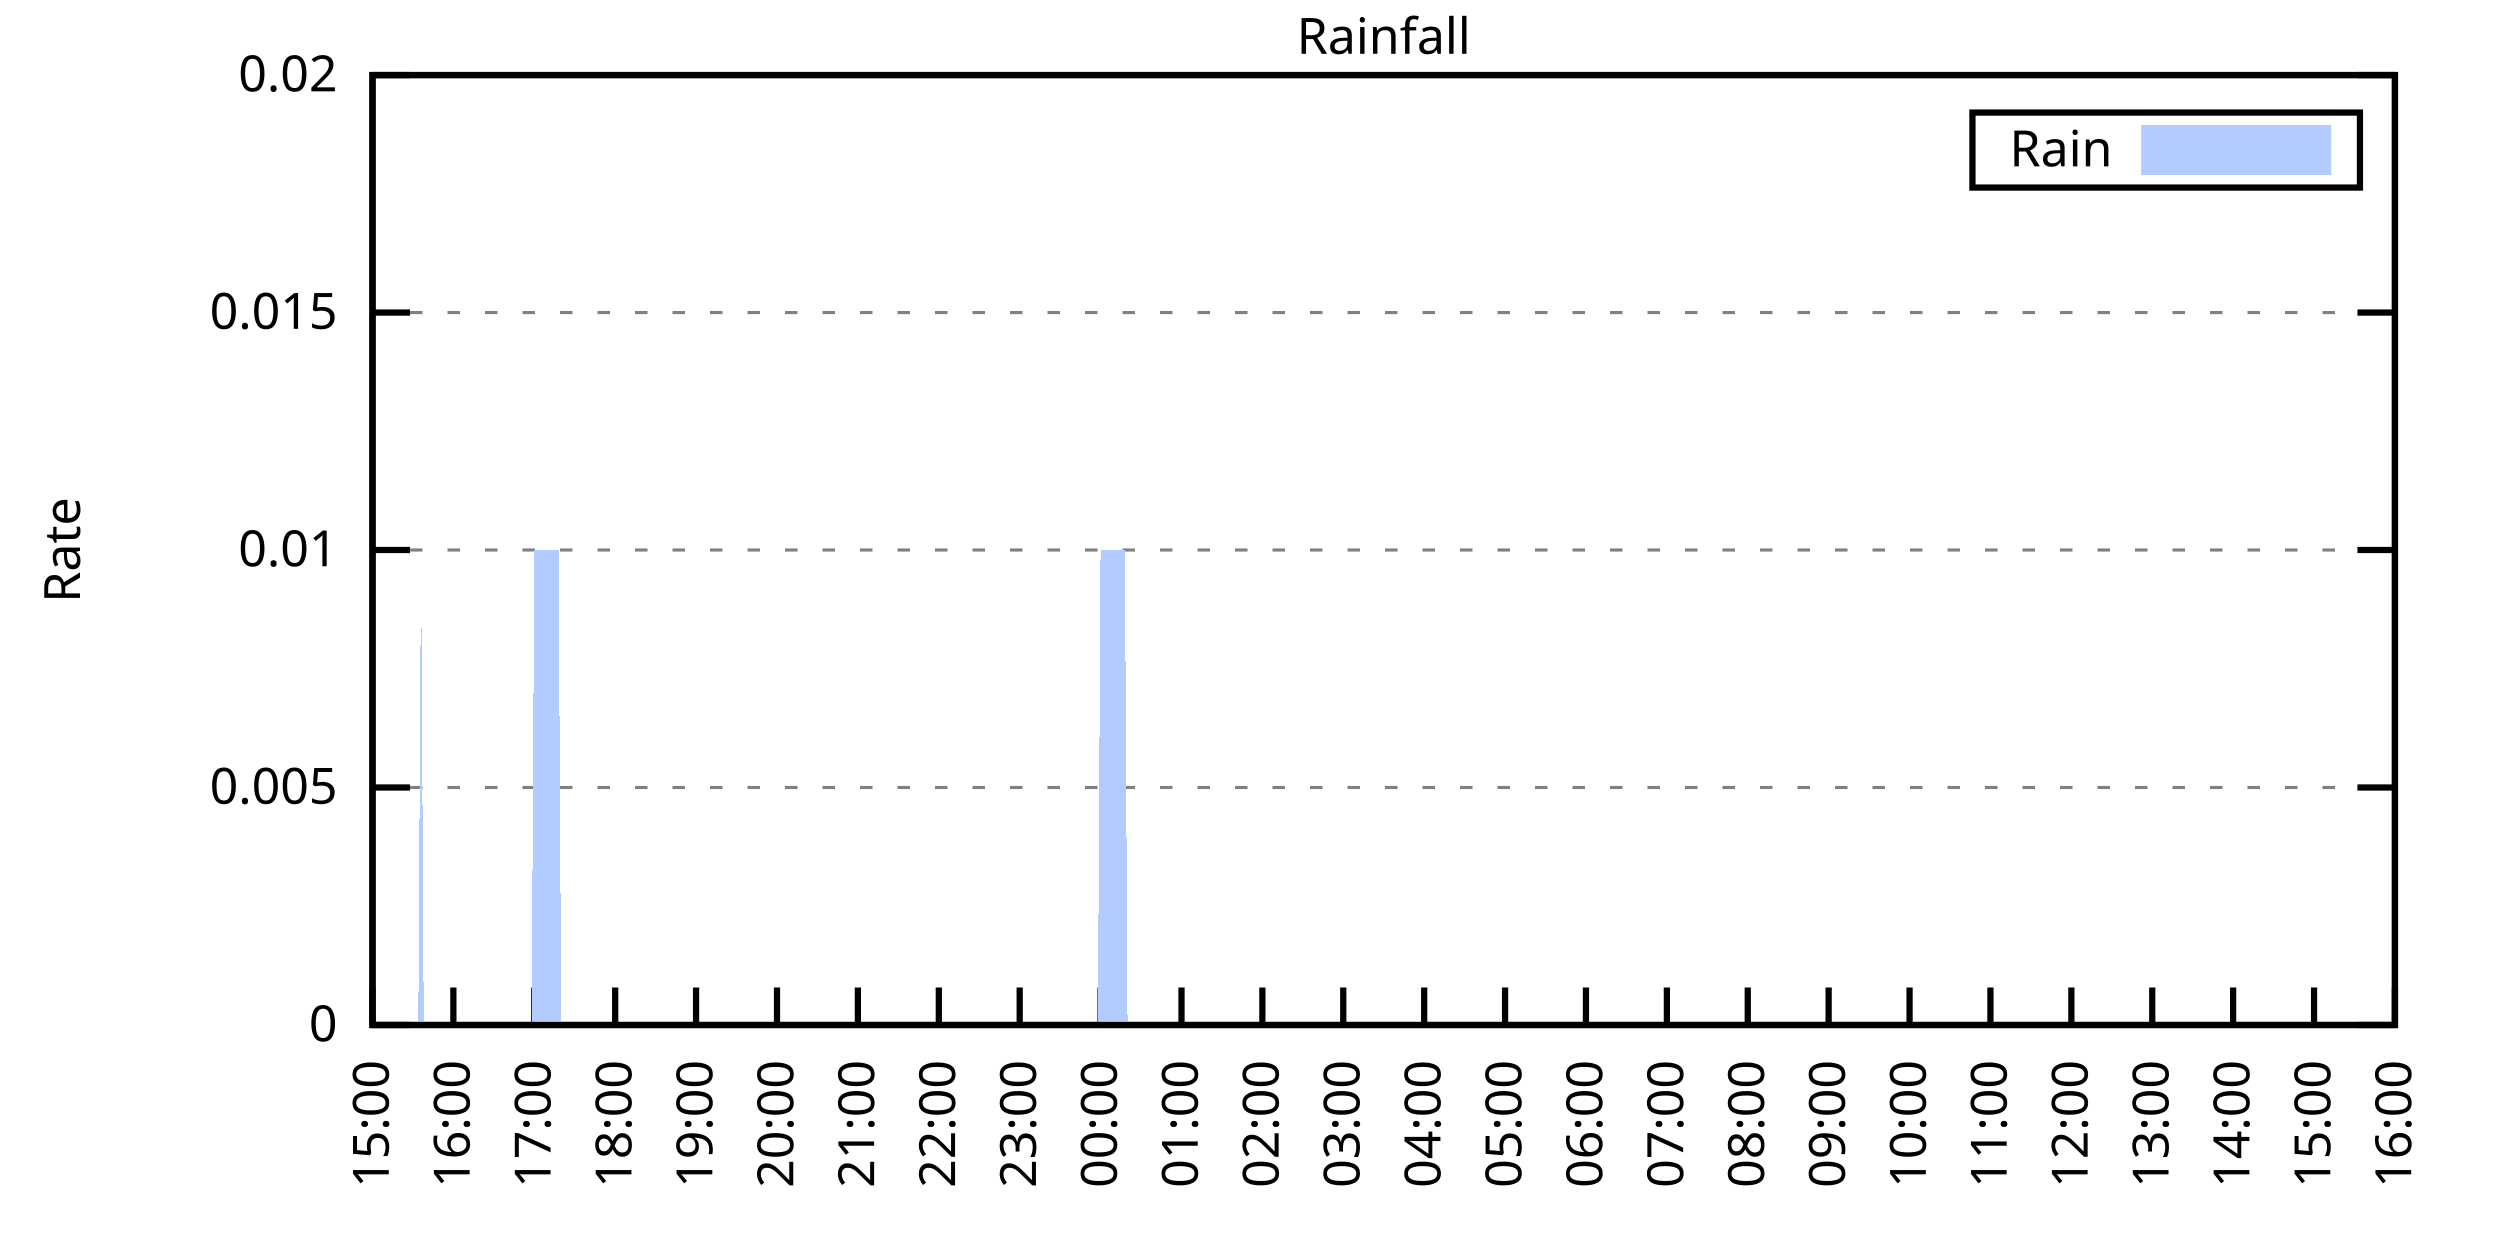
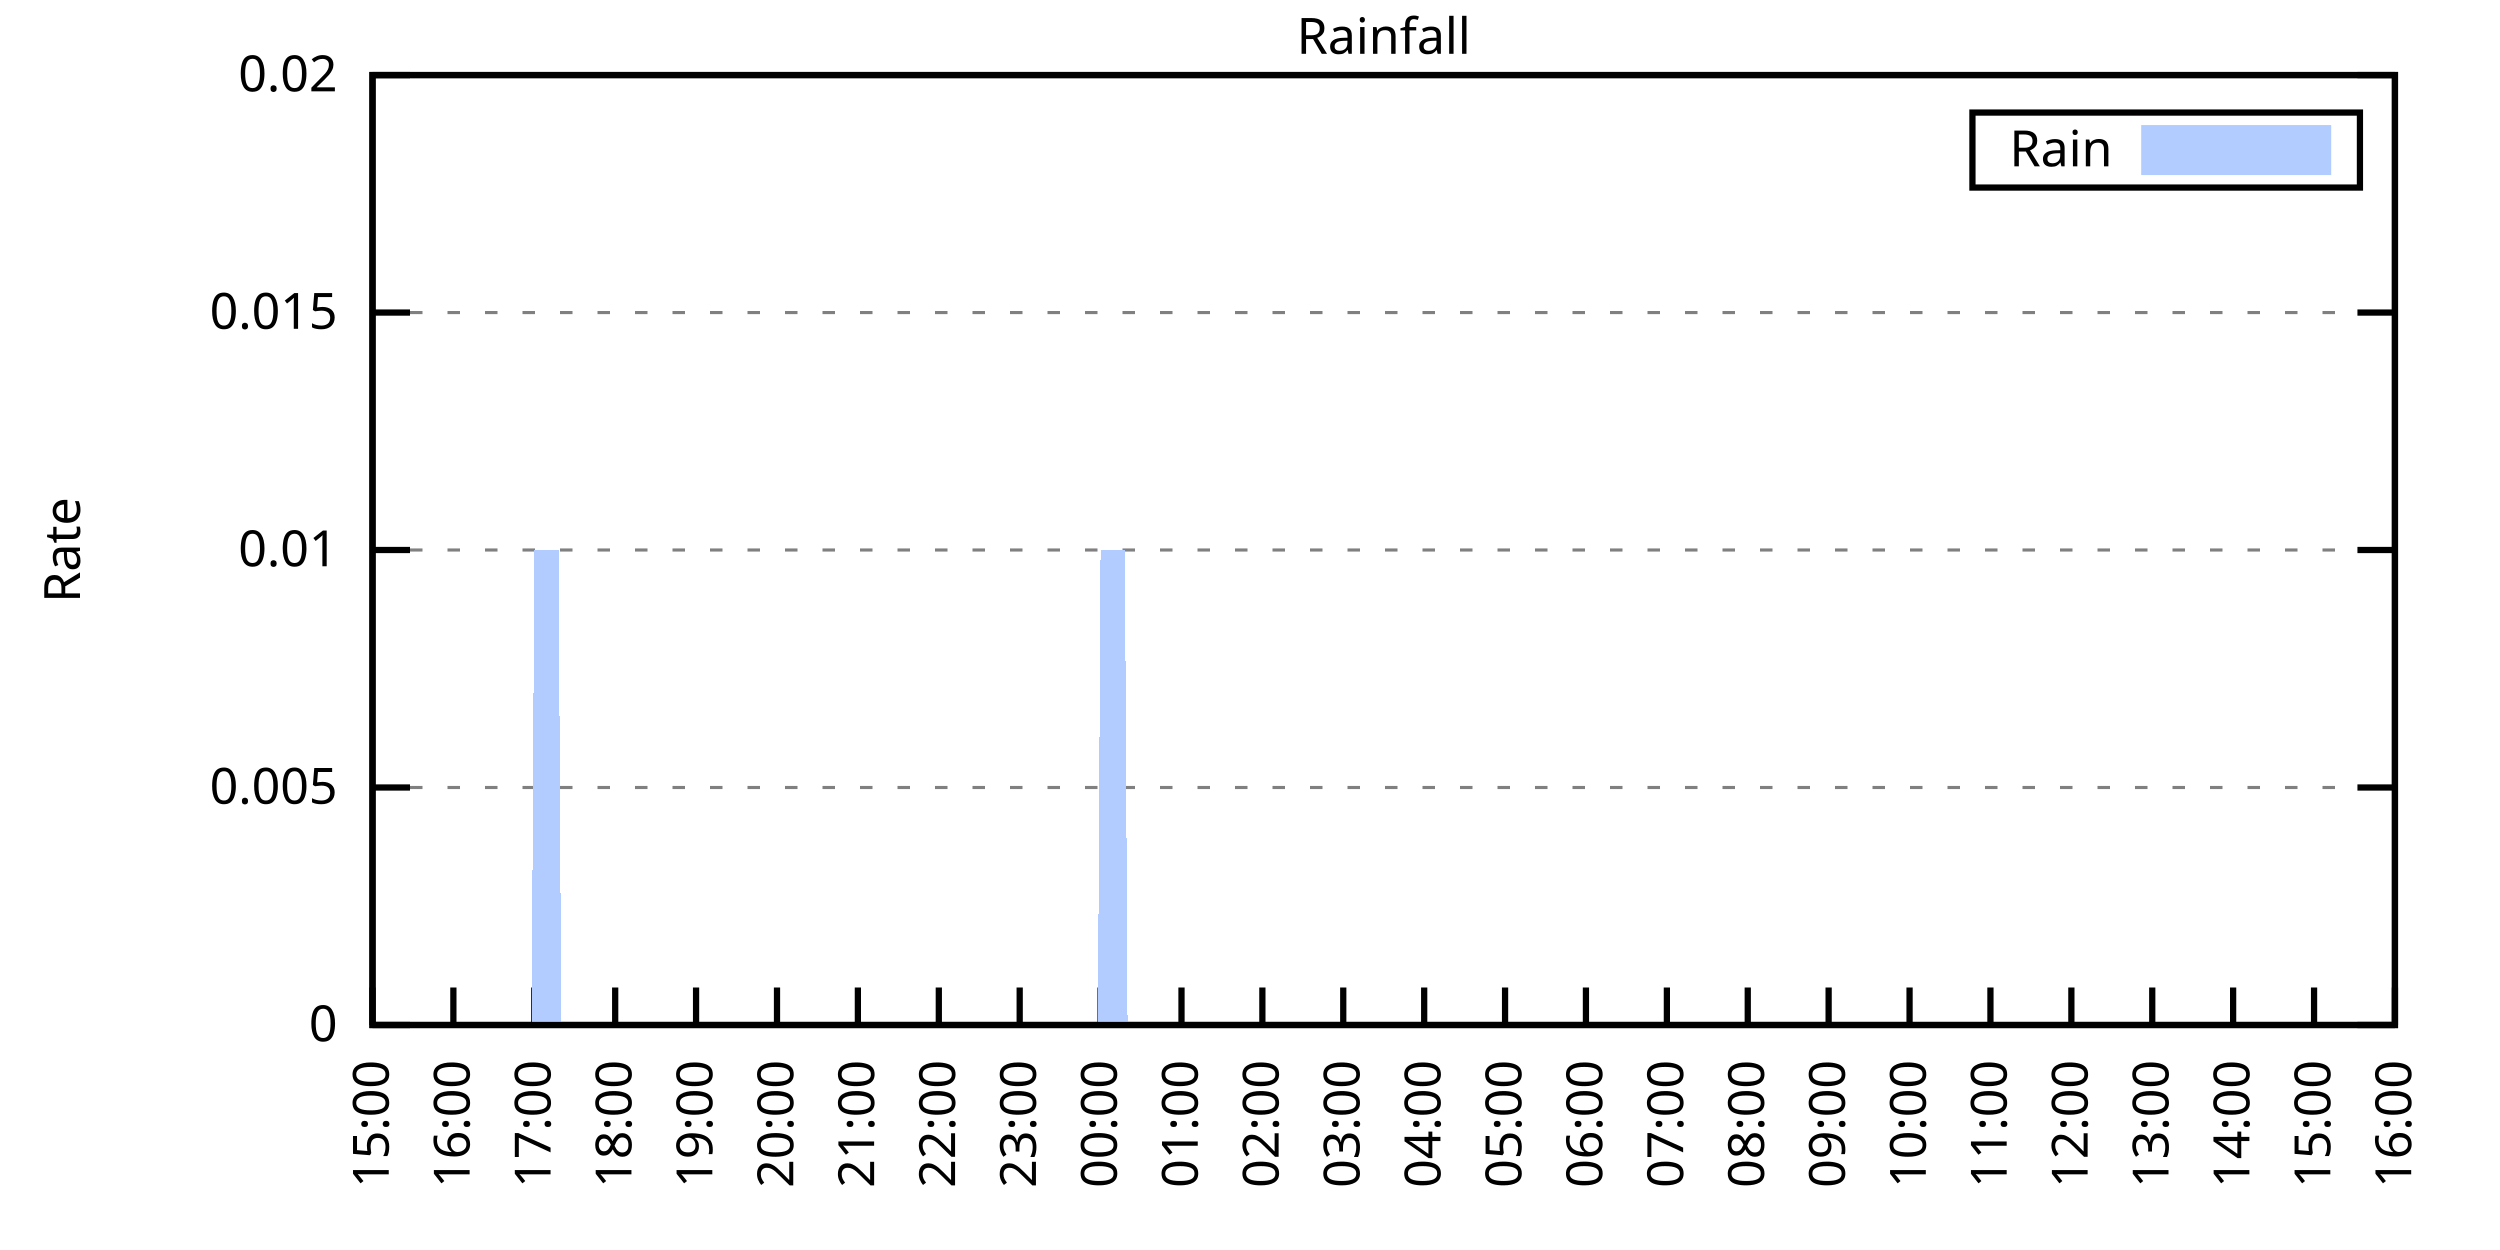
<svg xmlns="http://www.w3.org/2000/svg" xmlns:xlink="http://www.w3.org/1999/xlink" width="400" height="200" viewBox="0 0 400 200">
  <g id="gnuplot_canvas">
    <rect x="0" y="0" width="400" height="200" fill="none" />
    <defs>
      <circle id="gpDot" r="0.5" stroke-width="0.5" stroke="currentColor" />
      <path id="gpPt0" stroke-width="0.333" stroke="currentColor" d="M-1,0 h2 M0,-1 v2" />
      <path id="gpPt1" stroke-width="0.333" stroke="currentColor" d="M-1,-1 L1,1 M1,-1 L-1,1" />
      <path id="gpPt2" stroke-width="0.333" stroke="currentColor" d="M-1,0 L1,0 M0,-1 L0,1 M-1,-1 L1,1 M-1,1 L1,-1" />
      <rect id="gpPt3" stroke-width="0.333" stroke="currentColor" x="-1" y="-1" width="2" height="2" />
      <rect id="gpPt4" stroke-width="0.333" stroke="currentColor" fill="currentColor" x="-1" y="-1" width="2" height="2" />
      <circle id="gpPt5" stroke-width="0.333" stroke="currentColor" cx="0" cy="0" r="1" />
      <use xlink:href="#gpPt5" id="gpPt6" fill="currentColor" stroke="none" />
      <path id="gpPt7" stroke-width="0.333" stroke="currentColor" d="M0,-1.33 L-1.33,0.67 L1.33,0.67 z" />
      <use xlink:href="#gpPt7" id="gpPt8" fill="currentColor" stroke="none" />
      <use xlink:href="#gpPt7" id="gpPt9" stroke="currentColor" transform="rotate(180)" />
      <use xlink:href="#gpPt9" id="gpPt10" fill="currentColor" stroke="none" />
      <use xlink:href="#gpPt3" id="gpPt11" stroke="currentColor" transform="rotate(45)" />
      <use xlink:href="#gpPt11" id="gpPt12" fill="currentColor" stroke="none" />
      <path id="gpPt13" stroke-width="0.333" stroke="currentColor" d="M0,1.330 L1.265,0.411 L0.782,-1.067 L-0.782,-1.076 L-1.265,0.411 z" />
      <use xlink:href="#gpPt13" id="gpPt14" fill="currentColor" stroke="none" />
      <filter id="textbox" filterUnits="objectBoundingBox" x="0" y="0" height="1" width="1">
        <feFlood flood-color="white" flood-opacity="1" result="bgnd" />
        <feComposite in="SourceGraphic" in2="bgnd" operator="atop" />
      </filter>
      <filter id="greybox" filterUnits="objectBoundingBox" x="0" y="0" height="1" width="1">
        <feFlood flood-color="lightgrey" flood-opacity="1" result="grey" />
        <feComposite in="SourceGraphic" in2="grey" operator="atop" />
      </filter>
    </defs>
    <g fill="none" color="white" stroke="currentColor" stroke-width="1.00" stroke-linecap="butt" stroke-linejoin="miter">
</g>
    <g fill="none" color="black" stroke="currentColor" stroke-width="1.00" stroke-linecap="butt" stroke-linejoin="miter">
      <g stroke="none" shape-rendering="crispEdges">
        <polygon fill="rgb(255, 255, 255)" points="59.60,164.00 383.18,164.00 383.18,12.02 59.60,12.02 " />
      </g>
    </g>
    <g fill="none" color="black" stroke="currentColor" stroke-width="1.00" stroke-linecap="butt" stroke-linejoin="miter">
</g>
    <g fill="none" color="black" stroke="black" stroke-width="0.50" stroke-linecap="butt" stroke-linejoin="miter">
</g>
    <g fill="none" color="gray" stroke="currentColor" stroke-width="0.50" stroke-linecap="butt" stroke-linejoin="miter">
      <path stroke="gray" stroke-dasharray="2,4" class="gridline" d="M59.60,164.00 L383.19,164.00  " />
    </g>
    <g fill="none" color="gray" stroke="gray" stroke-width="1.00" stroke-linecap="butt" stroke-linejoin="miter">
</g>
    <g fill="none" color="black" stroke="currentColor" stroke-width="1.00" stroke-linecap="butt" stroke-linejoin="miter">
      <path stroke="black" d="M59.60,164.00 L65.60,164.00 M383.19,164.00 L377.19,164.00  " />
      <g transform="translate(54.00,166.60)" stroke="none" fill="black" font-family="Sans" font-size="8.00" text-anchor="end">
        <text>
          <tspan font-family="Sans"> 0</tspan>
        </text>
      </g>
    </g>
    <g fill="none" color="black" stroke="currentColor" stroke-width="1.00" stroke-linecap="butt" stroke-linejoin="miter">
</g>
    <g fill="none" color="black" stroke="black" stroke-width="0.50" stroke-linecap="butt" stroke-linejoin="miter">
</g>
    <g fill="none" color="gray" stroke="currentColor" stroke-width="0.50" stroke-linecap="butt" stroke-linejoin="miter">
      <path stroke="gray" stroke-dasharray="2,4" class="gridline" d="M59.60,126.00 L383.19,126.00  " />
    </g>
    <g fill="none" color="gray" stroke="gray" stroke-width="1.00" stroke-linecap="butt" stroke-linejoin="miter">
</g>
    <g fill="none" color="black" stroke="currentColor" stroke-width="1.00" stroke-linecap="butt" stroke-linejoin="miter">
      <path stroke="black" d="M59.60,126.00 L65.60,126.00 M383.19,126.00 L377.19,126.00  " />
      <g transform="translate(54.00,128.60)" stroke="none" fill="black" font-family="Sans" font-size="8.00" text-anchor="end">
        <text>
          <tspan font-family="Sans"> 0.005</tspan>
        </text>
      </g>
    </g>
    <g fill="none" color="black" stroke="currentColor" stroke-width="1.00" stroke-linecap="butt" stroke-linejoin="miter">
</g>
    <g fill="none" color="black" stroke="black" stroke-width="0.50" stroke-linecap="butt" stroke-linejoin="miter">
</g>
    <g fill="none" color="gray" stroke="currentColor" stroke-width="0.50" stroke-linecap="butt" stroke-linejoin="miter">
      <path stroke="gray" stroke-dasharray="2,4" class="gridline" d="M59.60,88.00 L383.19,88.00  " />
    </g>
    <g fill="none" color="gray" stroke="gray" stroke-width="1.00" stroke-linecap="butt" stroke-linejoin="miter">
</g>
    <g fill="none" color="black" stroke="currentColor" stroke-width="1.00" stroke-linecap="butt" stroke-linejoin="miter">
      <path stroke="black" d="M59.60,88.00 L65.60,88.00 M383.19,88.00 L377.19,88.00  " />
      <g transform="translate(54.00,90.60)" stroke="none" fill="black" font-family="Sans" font-size="8.00" text-anchor="end">
        <text>
          <tspan font-family="Sans"> 0.01</tspan>
        </text>
      </g>
    </g>
    <g fill="none" color="black" stroke="currentColor" stroke-width="1.00" stroke-linecap="butt" stroke-linejoin="miter">
</g>
    <g fill="none" color="black" stroke="black" stroke-width="0.50" stroke-linecap="butt" stroke-linejoin="miter">
</g>
    <g fill="none" color="gray" stroke="currentColor" stroke-width="0.50" stroke-linecap="butt" stroke-linejoin="miter">
      <path stroke="gray" stroke-dasharray="2,4" class="gridline" d="M59.60,50.01 L383.19,50.01  " />
    </g>
    <g fill="none" color="gray" stroke="gray" stroke-width="1.00" stroke-linecap="butt" stroke-linejoin="miter">
</g>
    <g fill="none" color="black" stroke="currentColor" stroke-width="1.00" stroke-linecap="butt" stroke-linejoin="miter">
      <path stroke="black" d="M59.60,50.01 L65.60,50.01 M383.19,50.01 L377.19,50.01  " />
      <g transform="translate(54.00,52.61)" stroke="none" fill="black" font-family="Sans" font-size="8.00" text-anchor="end">
        <text>
          <tspan font-family="Sans"> 0.015</tspan>
        </text>
      </g>
    </g>
    <g fill="none" color="black" stroke="currentColor" stroke-width="1.00" stroke-linecap="butt" stroke-linejoin="miter">
</g>
    <g fill="none" color="black" stroke="black" stroke-width="0.50" stroke-linecap="butt" stroke-linejoin="miter">
</g>
    <g fill="none" color="gray" stroke="currentColor" stroke-width="0.50" stroke-linecap="butt" stroke-linejoin="miter">
      <path stroke="gray" stroke-dasharray="2,4" class="gridline" d="M59.60,12.01 L383.19,12.01  " />
    </g>
    <g fill="none" color="gray" stroke="gray" stroke-width="1.00" stroke-linecap="butt" stroke-linejoin="miter">
</g>
    <g fill="none" color="black" stroke="currentColor" stroke-width="1.00" stroke-linecap="butt" stroke-linejoin="miter">
      <path stroke="black" d="M59.60,12.01 L65.60,12.01 M383.19,12.01 L377.19,12.01  " />
      <g transform="translate(54.00,14.61)" stroke="none" fill="black" font-family="Sans" font-size="8.00" text-anchor="end">
        <text>
          <tspan font-family="Sans"> 0.02</tspan>
        </text>
      </g>
    </g>
    <g fill="none" color="black" stroke="currentColor" stroke-width="1.00" stroke-linecap="butt" stroke-linejoin="miter">
      <path stroke="black" d="M59.60,164.00 L59.60,158.00  " />
      <g transform="translate(62.20,169.60) rotate(270.00)" stroke="none" fill="black" font-family="Sans" font-size="8.00" text-anchor="end">
        <text>
          <tspan font-family="Sans">15:00</tspan>
        </text>
      </g>
    </g>
    <g fill="none" color="black" stroke="currentColor" stroke-width="1.00" stroke-linecap="butt" stroke-linejoin="miter">
      <path stroke="black" d="M72.54,164.00 L72.54,158.00  " />
      <g transform="translate(75.14,169.60) rotate(270.00)" stroke="none" fill="black" font-family="Sans" font-size="8.00" text-anchor="end">
        <text>
          <tspan font-family="Sans">16:00</tspan>
        </text>
      </g>
    </g>
    <g fill="none" color="black" stroke="currentColor" stroke-width="1.00" stroke-linecap="butt" stroke-linejoin="miter">
      <path stroke="black" d="M85.49,164.00 L85.49,158.00  " />
      <g transform="translate(88.09,169.60) rotate(270.00)" stroke="none" fill="black" font-family="Sans" font-size="8.00" text-anchor="end">
        <text>
          <tspan font-family="Sans">17:00</tspan>
        </text>
      </g>
    </g>
    <g fill="none" color="black" stroke="currentColor" stroke-width="1.00" stroke-linecap="butt" stroke-linejoin="miter">
      <path stroke="black" d="M98.43,164.00 L98.43,158.00  " />
      <g transform="translate(101.03,169.60) rotate(270.00)" stroke="none" fill="black" font-family="Sans" font-size="8.00" text-anchor="end">
        <text>
          <tspan font-family="Sans">18:00</tspan>
        </text>
      </g>
    </g>
    <g fill="none" color="black" stroke="currentColor" stroke-width="1.00" stroke-linecap="butt" stroke-linejoin="miter">
      <path stroke="black" d="M111.37,164.00 L111.37,158.00  " />
      <g transform="translate(113.97,169.60) rotate(270.00)" stroke="none" fill="black" font-family="Sans" font-size="8.00" text-anchor="end">
        <text>
          <tspan font-family="Sans">19:00</tspan>
        </text>
      </g>
    </g>
    <g fill="none" color="black" stroke="currentColor" stroke-width="1.00" stroke-linecap="butt" stroke-linejoin="miter">
      <path stroke="black" d="M124.32,164.00 L124.32,158.00  " />
      <g transform="translate(126.92,169.60) rotate(270.00)" stroke="none" fill="black" font-family="Sans" font-size="8.00" text-anchor="end">
        <text>
          <tspan font-family="Sans">20:00</tspan>
        </text>
      </g>
    </g>
    <g fill="none" color="black" stroke="currentColor" stroke-width="1.00" stroke-linecap="butt" stroke-linejoin="miter">
      <path stroke="black" d="M137.26,164.00 L137.26,158.00  " />
      <g transform="translate(139.86,169.60) rotate(270.00)" stroke="none" fill="black" font-family="Sans" font-size="8.00" text-anchor="end">
        <text>
          <tspan font-family="Sans">21:00</tspan>
        </text>
      </g>
    </g>
    <g fill="none" color="black" stroke="currentColor" stroke-width="1.00" stroke-linecap="butt" stroke-linejoin="miter">
      <path stroke="black" d="M150.21,164.00 L150.21,158.00  " />
      <g transform="translate(152.81,169.60) rotate(270.00)" stroke="none" fill="black" font-family="Sans" font-size="8.00" text-anchor="end">
        <text>
          <tspan font-family="Sans">22:00</tspan>
        </text>
      </g>
    </g>
    <g fill="none" color="black" stroke="currentColor" stroke-width="1.00" stroke-linecap="butt" stroke-linejoin="miter">
      <path stroke="black" d="M163.15,164.00 L163.15,158.00  " />
      <g transform="translate(165.75,169.60) rotate(270.00)" stroke="none" fill="black" font-family="Sans" font-size="8.00" text-anchor="end">
        <text>
          <tspan font-family="Sans">23:00</tspan>
        </text>
      </g>
    </g>
    <g fill="none" color="black" stroke="currentColor" stroke-width="1.00" stroke-linecap="butt" stroke-linejoin="miter">
      <path stroke="black" d="M176.09,164.00 L176.09,158.00  " />
      <g transform="translate(178.69,169.60) rotate(270.00)" stroke="none" fill="black" font-family="Sans" font-size="8.00" text-anchor="end">
        <text>
          <tspan font-family="Sans">00:00</tspan>
        </text>
      </g>
    </g>
    <g fill="none" color="black" stroke="currentColor" stroke-width="1.00" stroke-linecap="butt" stroke-linejoin="miter">
      <path stroke="black" d="M189.04,164.00 L189.04,158.00  " />
      <g transform="translate(191.64,169.60) rotate(270.00)" stroke="none" fill="black" font-family="Sans" font-size="8.00" text-anchor="end">
        <text>
          <tspan font-family="Sans">01:00</tspan>
        </text>
      </g>
    </g>
    <g fill="none" color="black" stroke="currentColor" stroke-width="1.00" stroke-linecap="butt" stroke-linejoin="miter">
      <path stroke="black" d="M201.98,164.00 L201.98,158.00  " />
      <g transform="translate(204.58,169.60) rotate(270.00)" stroke="none" fill="black" font-family="Sans" font-size="8.00" text-anchor="end">
        <text>
          <tspan font-family="Sans">02:00</tspan>
        </text>
      </g>
    </g>
    <g fill="none" color="black" stroke="currentColor" stroke-width="1.00" stroke-linecap="butt" stroke-linejoin="miter">
      <path stroke="black" d="M214.92,164.00 L214.92,158.00  " />
      <g transform="translate(217.52,169.60) rotate(270.00)" stroke="none" fill="black" font-family="Sans" font-size="8.00" text-anchor="end">
        <text>
          <tspan font-family="Sans">03:00</tspan>
        </text>
      </g>
    </g>
    <g fill="none" color="black" stroke="currentColor" stroke-width="1.00" stroke-linecap="butt" stroke-linejoin="miter">
      <path stroke="black" d="M227.87,164.00 L227.87,158.00  " />
      <g transform="translate(230.47,169.60) rotate(270.00)" stroke="none" fill="black" font-family="Sans" font-size="8.00" text-anchor="end">
        <text>
          <tspan font-family="Sans">04:00</tspan>
        </text>
      </g>
    </g>
    <g fill="none" color="black" stroke="currentColor" stroke-width="1.00" stroke-linecap="butt" stroke-linejoin="miter">
      <path stroke="black" d="M240.81,164.00 L240.81,158.00  " />
      <g transform="translate(243.41,169.60) rotate(270.00)" stroke="none" fill="black" font-family="Sans" font-size="8.00" text-anchor="end">
        <text>
          <tspan font-family="Sans">05:00</tspan>
        </text>
      </g>
    </g>
    <g fill="none" color="black" stroke="currentColor" stroke-width="1.00" stroke-linecap="butt" stroke-linejoin="miter">
      <path stroke="black" d="M253.75,164.00 L253.75,158.00  " />
      <g transform="translate(256.35,169.60) rotate(270.00)" stroke="none" fill="black" font-family="Sans" font-size="8.00" text-anchor="end">
        <text>
          <tspan font-family="Sans">06:00</tspan>
        </text>
      </g>
    </g>
    <g fill="none" color="black" stroke="currentColor" stroke-width="1.00" stroke-linecap="butt" stroke-linejoin="miter">
      <path stroke="black" d="M266.70,164.00 L266.70,158.00  " />
      <g transform="translate(269.30,169.60) rotate(270.00)" stroke="none" fill="black" font-family="Sans" font-size="8.00" text-anchor="end">
        <text>
          <tspan font-family="Sans">07:00</tspan>
        </text>
      </g>
    </g>
    <g fill="none" color="black" stroke="currentColor" stroke-width="1.00" stroke-linecap="butt" stroke-linejoin="miter">
      <path stroke="black" d="M279.64,164.00 L279.64,158.00  " />
      <g transform="translate(282.24,169.60) rotate(270.00)" stroke="none" fill="black" font-family="Sans" font-size="8.00" text-anchor="end">
        <text>
          <tspan font-family="Sans">08:00</tspan>
        </text>
      </g>
    </g>
    <g fill="none" color="black" stroke="currentColor" stroke-width="1.00" stroke-linecap="butt" stroke-linejoin="miter">
      <path stroke="black" d="M292.58,164.00 L292.58,158.00  " />
      <g transform="translate(295.18,169.60) rotate(270.00)" stroke="none" fill="black" font-family="Sans" font-size="8.00" text-anchor="end">
        <text>
          <tspan font-family="Sans">09:00</tspan>
        </text>
      </g>
    </g>
    <g fill="none" color="black" stroke="currentColor" stroke-width="1.00" stroke-linecap="butt" stroke-linejoin="miter">
      <path stroke="black" d="M305.53,164.00 L305.53,158.00  " />
      <g transform="translate(308.13,169.60) rotate(270.00)" stroke="none" fill="black" font-family="Sans" font-size="8.00" text-anchor="end">
        <text>
          <tspan font-family="Sans">10:00</tspan>
        </text>
      </g>
    </g>
    <g fill="none" color="black" stroke="currentColor" stroke-width="1.00" stroke-linecap="butt" stroke-linejoin="miter">
      <path stroke="black" d="M318.47,164.00 L318.47,158.00  " />
      <g transform="translate(321.07,169.60) rotate(270.00)" stroke="none" fill="black" font-family="Sans" font-size="8.00" text-anchor="end">
        <text>
          <tspan font-family="Sans">11:00</tspan>
        </text>
      </g>
    </g>
    <g fill="none" color="black" stroke="currentColor" stroke-width="1.00" stroke-linecap="butt" stroke-linejoin="miter">
      <path stroke="black" d="M331.42,164.00 L331.42,158.00  " />
      <g transform="translate(334.02,169.60) rotate(270.00)" stroke="none" fill="black" font-family="Sans" font-size="8.00" text-anchor="end">
        <text>
          <tspan font-family="Sans">12:00</tspan>
        </text>
      </g>
    </g>
    <g fill="none" color="black" stroke="currentColor" stroke-width="1.00" stroke-linecap="butt" stroke-linejoin="miter">
      <path stroke="black" d="M344.36,164.00 L344.36,158.00  " />
      <g transform="translate(346.96,169.60) rotate(270.00)" stroke="none" fill="black" font-family="Sans" font-size="8.00" text-anchor="end">
        <text>
          <tspan font-family="Sans">13:00</tspan>
        </text>
      </g>
    </g>
    <g fill="none" color="black" stroke="currentColor" stroke-width="1.00" stroke-linecap="butt" stroke-linejoin="miter">
      <path stroke="black" d="M357.30,164.00 L357.30,158.00  " />
      <g transform="translate(359.90,169.60) rotate(270.00)" stroke="none" fill="black" font-family="Sans" font-size="8.00" text-anchor="end">
        <text>
          <tspan font-family="Sans">14:00</tspan>
        </text>
      </g>
    </g>
    <g fill="none" color="black" stroke="currentColor" stroke-width="1.00" stroke-linecap="butt" stroke-linejoin="miter">
      <path stroke="black" d="M370.25,164.00 L370.25,158.00  " />
      <g transform="translate(372.85,169.60) rotate(270.00)" stroke="none" fill="black" font-family="Sans" font-size="8.00" text-anchor="end">
        <text>
          <tspan font-family="Sans">15:00</tspan>
        </text>
      </g>
    </g>
    <g fill="none" color="black" stroke="currentColor" stroke-width="1.00" stroke-linecap="butt" stroke-linejoin="miter">
      <path stroke="black" d="M383.19,164.00 L383.19,158.00  " />
      <g transform="translate(385.79,169.60) rotate(270.00)" stroke="none" fill="black" font-family="Sans" font-size="8.00" text-anchor="end">
        <text>
          <tspan font-family="Sans">16:00</tspan>
        </text>
      </g>
    </g>
    <g fill="none" color="black" stroke="currentColor" stroke-width="1.00" stroke-linecap="butt" stroke-linejoin="miter">
</g>
    <g fill="none" color="black" stroke="currentColor" stroke-width="1.00" stroke-linecap="butt" stroke-linejoin="miter">
      <path stroke="black" d="M59.60,12.01 L59.60,164.00 L383.19,164.00 L383.19,12.01 L59.60,12.01 Z  " />
    </g>
    <g fill="none" color="black" stroke="currentColor" stroke-width="1.00" stroke-linecap="butt" stroke-linejoin="miter">
</g>
    <g fill="none" color="black" stroke="currentColor" stroke-width="1.00" stroke-linecap="butt" stroke-linejoin="miter">
      <path stroke="black" d="M315.59,30.01 L315.59,18.01 L377.59,18.01 L377.59,30.01 L315.59,30.01 Z  " />
    </g>
    <g id="Rainfall_plot_1">
      <g fill="none" color="white" stroke="black" stroke-width="2.00" stroke-linecap="butt" stroke-linejoin="miter">
</g>
      <g fill="none" color="black" stroke="currentColor" stroke-width="2.00" stroke-linecap="butt" stroke-linejoin="miter">
        <g transform="translate(337.99,26.61)" stroke="none" fill="black" font-family="Sans" font-size="8.00" text-anchor="end">
          <text>
            <tspan font-family="Sans">Rain</tspan>
          </text>
        </g>
      </g>
      <g fill="none" color="black" stroke="currentColor" stroke-width="2.00" stroke-linecap="butt" stroke-linejoin="miter">
        <g stroke="none" shape-rendering="crispEdges">
          <polygon fill="rgb(178, 204, 255)" points="343.59,27.01 371.99,27.01 371.99,21.01 343.59,21.01 " />
        </g>
        <path stroke="rgb(178, 204, 255)" d="M343.59,27.01 L371.99,27.01 L371.99,21.01 L343.59,21.01 L343.59,27.01 Z  " />
      </g>
      <g fill="none" color="black" stroke="currentColor" stroke-width="2.00" stroke-linecap="butt" stroke-linejoin="miter">
        <g stroke="none" shape-rendering="crispEdges">
-           <polygon fill="rgb(178, 204, 255)" points="63.05,164.00 63.48,164.00 63.91,164.00 64.35,164.00 64.78,164.00 65.21,164.00 65.64,164.00 66.07,164.00 66.50,164.00 66.93,164.00 67.37,88.00 67.80,164.00 68.23,164.00 68.66,164.00 69.09,164.00 69.52,164.00 69.95,164.00 70.39,164.00 70.82,164.00 71.25,164.00 71.68,164.00 72.11,164.00 72.54,164.00 72.98,164.00 73.41,164.00 73.84,164.00 74.27,164.00 74.70,164.00 75.13,164.00 75.56,164.00 76.00,164.00 76.43,164.00 76.86,164.00 77.29,164.00 77.72,164.00 78.15,164.00 78.58,164.00 79.02,164.00 79.45,164.00 79.88,164.00 80.31,164.00 80.74,164.00 81.17,164.00 81.60,164.00 82.04,164.00 82.47,164.00 82.90,164.00 83.33,164.00 83.76,164.00 84.19,164.00 84.62,164.00 85.06,164.00 85.49,88.00 85.92,88.00 86.35,88.00 86.78,88.00 87.21,88.00 87.64,88.00 88.08,88.00 88.51,88.00 88.94,88.00 89.37,88.00 89.80,164.00 90.23,164.00 90.66,164.00 91.10,164.00 91.53,164.00 91.96,164.00 92.39,164.00 92.82,164.00 93.25,164.00 93.68,164.00 94.12,164.00 94.55,164.00 94.98,164.00 95.41,164.00 95.84,164.00 96.27,164.00 96.70,164.00 97.14,164.00 97.57,164.00 98.00,164.00 98.43,164.00 98.86,164.00 99.29,164.00 99.73,164.00 100.16,164.00 100.59,164.00 101.02,164.00 101.45,164.00 101.88,164.00 102.31,164.00 102.75,164.00 103.18,164.00 103.61,164.00 104.04,164.00 104.47,164.00 104.90,164.00 105.33,164.00 105.77,164.00 106.20,164.00 106.63,164.00 107.06,164.00 107.49,164.00 107.92,164.00 108.35,164.00 108.79,164.00 109.22,164.00 109.65,164.00 110.08,164.00 110.51,164.00 110.94,164.00 111.37,164.00 111.81,164.00 112.24,164.00 112.67,164.00 113.10,164.00 113.53,164.00 113.96,164.00 114.39,164.00 114.83,164.00 115.26,164.00 115.69,164.00 116.12,164.00 116.55,164.00 116.98,164.00 117.41,164.00 117.85,164.00 118.28,164.00 118.71,164.00 119.14,164.00 119.57,164.00 120.00,164.00 120.43,164.00 120.87,164.00 121.30,164.00 121.73,164.00 122.16,164.00 122.59,164.00 123.02,164.00 123.46,164.00 123.89,164.00 124.32,164.00 124.75,164.00 125.18,164.00 125.61,164.00 126.04,164.00 126.48,164.00 126.91,164.00 127.34,164.00 127.77,164.00 128.20,164.00 128.63,164.00 129.06,164.00 129.50,164.00 129.93,164.00 130.36,164.00 130.79,164.00 131.22,164.00 131.65,164.00 132.08,164.00 132.52,164.00 132.95,164.00 133.38,164.00 133.81,164.00 134.24,164.00 134.67,164.00 135.10,164.00 135.54,164.00 135.97,164.00 136.40,164.00 136.83,164.00 137.26,164.00 137.69,164.00 138.12,164.00 138.56,164.00 138.99,164.00 139.42,164.00 139.85,164.00 140.28,164.00 140.71,164.00 141.14,164.00 141.58,164.00 142.01,164.00 142.44,164.00 142.87,164.00 143.30,164.00 143.73,164.00 144.16,164.00 144.60,164.00 145.03,164.00 145.46,164.00 145.89,164.00 146.32,164.00 146.75,164.00 147.19,164.00 147.62,164.00 148.05,164.00 148.48,164.00 148.91,164.00 149.34,164.00 149.77,164.00 150.21,164.00 150.64,164.00 151.07,164.00 151.50,164.00 151.93,164.00 152.36,164.00 152.79,164.00 153.23,164.00 153.66,164.00 154.09,164.00 154.52,164.00 154.95,164.00 155.38,164.00 155.81,164.00 156.25,164.00 156.68,164.00 157.11,164.00 157.54,164.00 157.97,164.00 158.40,164.00 158.83,164.00 159.27,164.00 159.70,164.00 160.13,164.00 160.56,164.00 160.99,164.00 161.42,164.00 161.85,164.00 162.29,164.00 162.72,164.00 163.15,164.00 163.58,164.00 164.01,164.00 164.44,164.00 164.87,164.00 165.31,164.00 165.74,164.00 166.17,164.00 166.60,164.00 167.03,164.00 167.46,164.00 167.89,164.00 168.33,164.00 168.76,164.00 169.19,164.00 169.62,164.00 170.05,164.00 170.48,164.00 170.91,164.00 171.35,164.00 171.78,164.00 172.21,164.00 172.64,164.00 173.07,164.00 173.50,164.00 173.94,164.00 174.37,164.00 174.80,164.00 175.23,164.00 175.66,164.00 176.09,88.00 176.52,88.00 176.96,88.00 177.39,88.00 177.82,88.00 178.25,88.00 178.68,88.00 179.11,88.00 179.54,88.00 179.98,88.00 180.41,164.00 180.84,164.00 181.27,164.00 181.70,164.00 182.13,164.00 182.56,164.00 183.00,164.00 183.43,164.00 183.86,164.00 184.29,164.00 184.72,164.00 185.15,164.00 185.58,164.00 186.02,164.00 186.45,164.00 186.88,164.00 187.31,164.00 187.74,164.00 188.17,164.00 188.60,164.00 189.04,164.00 189.47,164.00 189.90,164.00 190.33,164.00 190.76,164.00 191.19,164.00 191.62,164.00 192.06,164.00 192.49,164.00 192.92,164.00 193.35,164.00 193.78,164.00 194.21,164.00 194.64,164.00 195.08,164.00 195.51,164.00 195.94,164.00 196.37,164.00 196.80,164.00 197.23,164.00 197.67,164.00 198.10,164.00 198.53,164.00 198.96,164.00 199.39,164.00 199.82,164.00 200.25,164.00 200.69,164.00 201.12,164.00 201.55,164.00 201.98,164.00 202.41,164.00 202.84,164.00 203.27,164.00 203.71,164.00 204.14,164.00 204.57,164.00 205.00,164.00 205.43,164.00 205.86,164.00 206.29,164.00 206.73,164.00 207.16,164.00 207.59,164.00 208.02,164.00 208.45,164.00 208.88,164.00 209.31,164.00 209.75,164.00 210.18,164.00 210.61,164.00 211.04,164.00 211.47,164.00 211.90,164.00 212.33,164.00 212.77,164.00 213.20,164.00 213.63,164.00 214.06,164.00 214.49,164.00 214.92,164.00 215.35,164.00 215.79,164.00 216.22,164.00 216.65,164.00 217.08,164.00 217.51,164.00 217.94,164.00 218.37,164.00 218.81,164.00 219.24,164.00 219.67,164.00 220.10,164.00 220.53,164.00 220.96,164.00 221.40,164.00 221.83,164.00 222.26,164.00 222.69,164.00 223.12,164.00 223.55,164.00 223.98,164.00 224.42,164.00 224.85,164.00 225.28,164.00 225.71,164.00 226.14,164.00 226.57,164.00 227.00,164.00 227.44,164.00 227.87,164.00 228.30,164.00 228.73,164.00 229.16,164.00 229.59,164.00 230.02,164.00 230.46,164.00 230.89,164.00 231.32,164.00 231.75,164.00 232.18,164.00 232.61,164.00 233.04,164.00 233.48,164.00 233.91,164.00 234.34,164.00 234.77,164.00 235.20,164.00 235.63,164.00 236.06,164.00 236.50,164.00 236.93,164.00 237.36,164.00 237.79,164.00 238.22,164.00 238.65,164.00 239.08,164.00 239.52,164.00 239.95,164.00 240.38,164.00 240.81,164.00 241.24,164.00 241.67,164.00 242.10,164.00 242.54,164.00 242.97,164.00 243.40,164.00 243.83,164.00 244.26,164.00 244.69,164.00 245.12,164.00 245.56,164.00 245.99,164.00 246.42,164.00 246.85,164.00 247.28,164.00 247.71,164.00 248.15,164.00 248.58,164.00 249.01,164.00 249.44,164.00 249.87,164.00 250.30,164.00 250.73,164.00 251.17,164.00 251.60,164.00 252.03,164.00 252.46,164.00 252.89,164.00 253.32,164.00 253.75,164.00 254.19,164.00 254.62,164.00 255.05,164.00 255.48,164.00 255.91,164.00 256.34,164.00 256.77,164.00 257.21,164.00 257.64,164.00 258.07,164.00 258.50,164.00 258.93,164.00 259.36,164.00 259.79,164.00 260.23,164.00 260.66,164.00 261.09,164.00 261.52,164.00 261.95,164.00 262.38,164.00 262.81,164.00 263.25,164.00 263.68,164.00 264.11,164.00 264.54,164.00 264.97,164.00 265.40,164.00 265.83,164.00 266.27,164.00 266.70,164.00 267.13,164.00 267.56,164.00 267.99,164.00 268.42,164.00 268.85,164.00 269.29,164.00 269.72,164.00 270.15,164.00 270.58,164.00 271.01,164.00 271.44,164.00 271.88,164.00 272.31,164.00 272.74,164.00 273.17,164.00 273.60,164.00 274.03,164.00 274.46,164.00 274.90,164.00 275.33,164.00 275.76,164.00 276.19,164.00 276.62,164.00 277.05,164.00 277.48,164.00 277.92,164.00 278.35,164.00 278.78,164.00 279.21,164.00 279.64,164.00 280.07,164.00 280.50,164.00 280.94,164.00 281.37,164.00 281.80,164.00 282.23,164.00 282.66,164.00 283.09,164.00 283.52,164.00 283.96,164.00 284.39,164.00 284.82,164.00 285.25,164.00 285.68,164.00 286.11,164.00 286.54,164.00 286.98,164.00 287.41,164.00 287.84,164.00 288.27,164.00 288.70,164.00 289.13,164.00 289.56,164.00 290.00,164.00 290.43,164.00 290.86,164.00 291.29,164.00 291.72,164.00 292.15,164.00 292.58,164.00 293.02,164.00 293.45,164.00 293.88,164.00 294.31,164.00 294.74,164.00 295.17,164.00 295.60,164.00 296.04,164.00 296.47,164.00 296.90,164.00 297.33,164.00 297.76,164.00 298.19,164.00 298.63,164.00 299.06,164.00 299.49,164.00 299.92,164.00 300.35,164.00 300.78,164.00 301.21,164.00 301.65,164.00 302.08,164.00 302.51,164.00 302.94,164.00 303.37,164.00 303.80,164.00 304.23,164.00 304.67,164.00 305.10,164.00 305.53,164.00 305.96,164.00 306.39,164.00 306.82,164.00 307.25,164.00 307.69,164.00 308.12,164.00 308.55,164.00 308.98,164.00 309.41,164.00 309.84,164.00 310.27,164.00 310.71,164.00 311.14,164.00 311.57,164.00 312.00,164.00 312.43,164.00 312.86,164.00 313.29,164.00 313.73,164.00 314.16,164.00 314.59,164.00 315.02,164.00 315.45,164.00 315.88,164.00 316.31,164.00 316.75,164.00 317.18,164.00 317.61,164.00 318.04,164.00 318.47,164.00 318.90,164.00 319.33,164.00 319.77,164.00 320.20,164.00 320.63,164.00 321.06,164.00 321.49,164.00 321.92,164.00 322.36,164.00 322.79,164.00 323.22,164.00 323.65,164.00 324.08,164.00 324.51,164.00 324.94,164.00 325.38,164.00 325.81,164.00 326.24,164.00 326.67,164.00 327.10,164.00 327.53,164.00 327.96,164.00 328.40,164.00 328.83,164.00 329.26,164.00 329.69,164.00 330.12,164.00 330.55,164.00 330.98,164.00 331.42,164.00 331.85,164.00 332.28,164.00 332.71,164.00 333.14,164.00 333.57,164.00 334.00,164.00 334.44,164.00 334.87,164.00 335.30,164.00 335.73,164.00 336.16,164.00 336.59,164.00 337.02,164.00 337.46,164.00 337.89,164.00 338.32,164.00 338.75,164.00 339.18,164.00 339.61,164.00 340.04,164.00 340.48,164.00 340.91,164.00 341.34,164.00 341.77,164.00 342.20,164.00 342.63,164.00 343.06,164.00 343.50,164.00 343.93,164.00 344.36,164.00 344.79,164.00 345.22,164.00 345.65,164.00 346.09,164.00 346.52,164.00 346.95,164.00 347.38,164.00 347.81,164.00 348.24,164.00 348.67,164.00 349.11,164.00 349.54,164.00 349.97,164.00 350.40,164.00 350.83,164.00 351.26,164.00 351.69,164.00 352.13,164.00 352.56,164.00 352.99,164.00 353.42,164.00 353.85,164.00 354.28,164.00 354.71,164.00 355.15,164.00 355.58,164.00 356.01,164.00 356.44,164.00 356.87,164.00 357.30,164.00 357.73,164.00 358.17,164.00 358.60,164.00 359.03,164.00 359.46,164.00 359.89,164.00 360.32,164.00 360.75,164.00 361.19,164.00 361.62,164.00 362.05,164.00 362.48,164.00 362.91,164.00 363.34,164.00 363.77,164.00 364.21,164.00 364.64,164.00 365.07,164.00 365.50,164.00 365.93,164.00 366.36,164.00 366.79,164.00 367.23,164.00 367.66,164.00 368.09,164.00 368.52,164.00 368.95,164.00 369.38,164.00 369.81,164.00 370.25,164.00 370.68,164.00 371.11,164.00 371.54,164.00 371.97,164.00 372.40,164.00 372.84,164.00 373.27,164.00 373.27,164.00 63.05,164.00 " />
+           <polygon fill="rgb(178, 204, 255)" points="66.50,164.00 66.93,164.00 67.37,164.00 67.80,164.00 68.23,164.00 68.66,164.00 69.09,164.00 69.52,164.00 69.95,164.00 70.39,164.00 70.82,164.00 71.25,164.00 71.68,164.00 72.11,164.00 72.54,164.00 72.98,164.00 73.41,164.00 73.84,164.00 74.27,164.00 74.70,164.00 75.13,164.00 75.56,164.00 76.00,164.00 76.43,164.00 76.86,164.00 77.29,164.00 77.72,164.00 78.15,164.00 78.58,164.00 79.02,164.00 79.45,164.00 79.88,164.00 80.31,164.00 80.74,164.00 81.17,164.00 81.60,164.00 82.04,164.00 82.47,164.00 82.90,164.00 83.33,164.00 83.76,164.00 84.19,164.00 84.62,164.00 85.06,164.00 85.49,88.00 85.92,88.00 86.35,88.00 86.78,88.00 87.21,88.00 87.64,88.00 88.08,88.00 88.51,88.00 88.94,88.00 89.37,88.00 89.80,164.00 90.23,164.00 90.66,164.00 91.10,164.00 91.53,164.00 91.96,164.00 92.39,164.00 92.82,164.00 93.25,164.00 93.68,164.00 94.12,164.00 94.55,164.00 94.98,164.00 95.41,164.00 95.84,164.00 96.27,164.00 96.70,164.00 97.14,164.00 97.57,164.00 98.00,164.00 98.43,164.00 98.86,164.00 99.29,164.00 99.73,164.00 100.16,164.00 100.59,164.00 101.02,164.00 101.45,164.00 101.88,164.00 102.31,164.00 102.75,164.00 103.18,164.00 103.61,164.00 104.04,164.00 104.47,164.00 104.90,164.00 105.33,164.00 105.77,164.00 106.20,164.00 106.63,164.00 107.06,164.00 107.49,164.00 107.92,164.00 108.35,164.00 108.79,164.00 109.22,164.00 109.65,164.00 110.08,164.00 110.51,164.00 110.94,164.00 111.37,164.00 111.81,164.00 112.24,164.00 112.67,164.00 113.10,164.00 113.53,164.00 113.96,164.00 114.39,164.00 114.83,164.00 115.26,164.00 115.69,164.00 116.12,164.00 116.55,164.00 116.98,164.00 117.41,164.00 117.85,164.00 118.28,164.00 118.71,164.00 119.14,164.00 119.57,164.00 120.00,164.00 120.43,164.00 120.87,164.00 121.30,164.00 121.73,164.00 122.16,164.00 122.59,164.00 123.02,164.00 123.46,164.00 123.89,164.00 124.32,164.00 124.75,164.00 125.18,164.00 125.61,164.00 126.04,164.00 126.48,164.00 126.91,164.00 127.34,164.00 127.77,164.00 128.20,164.00 128.63,164.00 129.06,164.00 129.50,164.00 129.93,164.00 130.36,164.00 130.79,164.00 131.22,164.00 131.65,164.00 132.08,164.00 132.52,164.00 132.95,164.00 133.38,164.00 133.81,164.00 134.24,164.00 134.67,164.00 135.10,164.00 135.54,164.00 135.97,164.00 136.40,164.00 136.83,164.00 137.26,164.00 137.69,164.00 138.12,164.00 138.56,164.00 138.99,164.00 139.42,164.00 139.85,164.00 140.28,164.00 140.71,164.00 141.14,164.00 141.58,164.00 142.01,164.00 142.44,164.00 142.87,164.00 143.30,164.00 143.73,164.00 144.16,164.00 144.60,164.00 145.03,164.00 145.46,164.00 145.89,164.00 146.32,164.00 146.75,164.00 147.19,164.00 147.62,164.00 148.05,164.00 148.48,164.00 148.91,164.00 149.34,164.00 149.77,164.00 150.21,164.00 150.64,164.00 151.07,164.00 151.50,164.00 151.93,164.00 152.36,164.00 152.79,164.00 153.23,164.00 153.66,164.00 154.09,164.00 154.52,164.00 154.95,164.00 155.38,164.00 155.81,164.00 156.25,164.00 156.68,164.00 157.11,164.00 157.54,164.00 157.97,164.00 158.40,164.00 158.83,164.00 159.27,164.00 159.70,164.00 160.13,164.00 160.56,164.00 160.99,164.00 161.42,164.00 161.85,164.00 162.29,164.00 162.72,164.00 163.15,164.00 163.58,164.00 164.01,164.00 164.44,164.00 164.87,164.00 165.31,164.00 165.74,164.00 166.17,164.00 166.60,164.00 167.03,164.00 167.46,164.00 167.89,164.00 168.33,164.00 168.76,164.00 169.19,164.00 169.62,164.00 170.05,164.00 170.48,164.00 170.91,164.00 171.35,164.00 171.78,164.00 172.21,164.00 172.64,164.00 173.07,164.00 173.50,164.00 173.94,164.00 174.37,164.00 174.80,164.00 175.23,164.00 175.66,164.00 176.09,88.00 176.52,88.00 176.96,88.00 177.39,88.00 177.82,88.00 178.25,88.00 178.68,88.00 179.11,88.00 179.54,88.00 179.98,88.00 180.41,164.00 180.84,164.00 181.27,164.00 181.70,164.00 182.13,164.00 182.56,164.00 183.00,164.00 183.43,164.00 183.86,164.00 184.29,164.00 184.72,164.00 185.15,164.00 185.58,164.00 186.02,164.00 186.45,164.00 186.88,164.00 187.31,164.00 187.74,164.00 188.17,164.00 188.60,164.00 189.04,164.00 189.47,164.00 189.90,164.00 190.33,164.00 190.76,164.00 191.19,164.00 191.62,164.00 192.06,164.00 192.49,164.00 192.92,164.00 193.35,164.00 193.78,164.00 194.21,164.00 194.64,164.00 195.08,164.00 195.51,164.00 195.94,164.00 196.37,164.00 196.80,164.00 197.23,164.00 197.67,164.00 198.10,164.00 198.53,164.00 198.96,164.00 199.39,164.00 199.82,164.00 200.25,164.00 200.69,164.00 201.12,164.00 201.55,164.00 201.98,164.00 202.41,164.00 202.84,164.00 203.27,164.00 203.71,164.00 204.14,164.00 204.57,164.00 205.00,164.00 205.43,164.00 205.86,164.00 206.29,164.00 206.73,164.00 207.16,164.00 207.59,164.00 208.02,164.00 208.45,164.00 208.88,164.00 209.31,164.00 209.75,164.00 210.18,164.00 210.61,164.00 211.04,164.00 211.47,164.00 211.90,164.00 212.33,164.00 212.77,164.00 213.20,164.00 213.63,164.00 214.06,164.00 214.49,164.00 214.92,164.00 215.35,164.00 215.79,164.00 216.22,164.00 216.65,164.00 217.08,164.00 217.51,164.00 217.94,164.00 218.37,164.00 218.81,164.00 219.24,164.00 219.67,164.00 220.10,164.00 220.53,164.00 220.96,164.00 221.40,164.00 221.83,164.00 222.26,164.00 222.69,164.00 223.12,164.00 223.55,164.00 223.98,164.00 224.42,164.00 224.85,164.00 225.28,164.00 225.71,164.00 226.14,164.00 226.57,164.00 227.00,164.00 227.44,164.00 227.87,164.00 228.30,164.00 228.73,164.00 229.16,164.00 229.59,164.00 230.02,164.00 230.46,164.00 230.89,164.00 231.32,164.00 231.75,164.00 232.18,164.00 232.61,164.00 233.04,164.00 233.48,164.00 233.91,164.00 234.34,164.00 234.77,164.00 235.20,164.00 235.63,164.00 236.06,164.00 236.50,164.00 236.93,164.00 237.36,164.00 237.79,164.00 238.22,164.00 238.65,164.00 239.08,164.00 239.52,164.00 239.95,164.00 240.38,164.00 240.81,164.00 241.24,164.00 241.67,164.00 242.10,164.00 242.54,164.00 242.97,164.00 243.40,164.00 243.83,164.00 244.26,164.00 244.69,164.00 245.12,164.00 245.56,164.00 245.99,164.00 246.42,164.00 246.85,164.00 247.28,164.00 247.71,164.00 248.15,164.00 248.58,164.00 249.01,164.00 249.44,164.00 249.87,164.00 250.30,164.00 250.73,164.00 251.17,164.00 251.60,164.00 252.03,164.00 252.46,164.00 252.89,164.00 253.32,164.00 253.75,164.00 254.19,164.00 254.62,164.00 255.05,164.00 255.48,164.00 255.91,164.00 256.34,164.00 256.77,164.00 257.21,164.00 257.64,164.00 258.07,164.00 258.50,164.00 258.93,164.00 259.36,164.00 259.79,164.00 260.23,164.00 260.66,164.00 261.09,164.00 261.52,164.00 261.95,164.00 262.38,164.00 262.81,164.00 263.25,164.00 263.68,164.00 264.11,164.00 264.54,164.00 264.97,164.00 265.40,164.00 265.83,164.00 266.27,164.00 266.70,164.00 267.13,164.00 267.56,164.00 267.99,164.00 268.42,164.00 268.85,164.00 269.29,164.00 269.72,164.00 270.15,164.00 270.58,164.00 271.01,164.00 271.44,164.00 271.88,164.00 272.31,164.00 272.74,164.00 273.17,164.00 273.60,164.00 274.03,164.00 274.46,164.00 274.90,164.00 275.33,164.00 275.76,164.00 276.19,164.00 276.62,164.00 277.05,164.00 277.48,164.00 277.92,164.00 278.35,164.00 278.78,164.00 279.21,164.00 279.64,164.00 280.07,164.00 280.50,164.00 280.94,164.00 281.37,164.00 281.80,164.00 282.23,164.00 282.66,164.00 283.09,164.00 283.52,164.00 283.96,164.00 284.39,164.00 284.82,164.00 285.25,164.00 285.68,164.00 286.11,164.00 286.54,164.00 286.98,164.00 287.41,164.00 287.84,164.00 288.27,164.00 288.70,164.00 289.13,164.00 289.56,164.00 290.00,164.00 290.43,164.00 290.86,164.00 291.29,164.00 291.72,164.00 292.15,164.00 292.58,164.00 293.02,164.00 293.45,164.00 293.88,164.00 294.31,164.00 294.74,164.00 295.17,164.00 295.60,164.00 296.04,164.00 296.47,164.00 296.90,164.00 297.33,164.00 297.76,164.00 298.19,164.00 298.63,164.00 299.06,164.00 299.49,164.00 299.92,164.00 300.35,164.00 300.78,164.00 301.21,164.00 301.65,164.00 302.08,164.00 302.51,164.00 302.94,164.00 303.37,164.00 303.80,164.00 304.23,164.00 304.67,164.00 305.10,164.00 305.53,164.00 305.96,164.00 306.39,164.00 306.82,164.00 307.25,164.00 307.69,164.00 308.12,164.00 308.55,164.00 308.98,164.00 309.41,164.00 309.84,164.00 310.27,164.00 310.71,164.00 311.14,164.00 311.57,164.00 312.00,164.00 312.43,164.00 312.86,164.00 313.29,164.00 313.73,164.00 314.16,164.00 314.59,164.00 315.02,164.00 315.45,164.00 315.88,164.00 316.31,164.00 316.75,164.00 317.18,164.00 317.61,164.00 318.04,164.00 318.47,164.00 318.90,164.00 319.33,164.00 319.77,164.00 320.20,164.00 320.63,164.00 321.06,164.00 321.49,164.00 321.92,164.00 322.36,164.00 322.79,164.00 323.22,164.00 323.65,164.00 324.08,164.00 324.51,164.00 324.94,164.00 325.38,164.00 325.81,164.00 326.24,164.00 326.67,164.00 327.10,164.00 327.53,164.00 327.96,164.00 328.40,164.00 328.83,164.00 329.26,164.00 329.69,164.00 330.12,164.00 330.55,164.00 330.98,164.00 331.42,164.00 331.85,164.00 332.28,164.00 332.71,164.00 333.14,164.00 333.57,164.00 334.00,164.00 334.44,164.00 334.87,164.00 335.30,164.00 335.73,164.00 336.16,164.00 336.59,164.00 337.02,164.00 337.46,164.00 337.89,164.00 338.32,164.00 338.75,164.00 339.18,164.00 339.61,164.00 340.04,164.00 340.48,164.00 340.91,164.00 341.34,164.00 341.77,164.00 342.20,164.00 342.63,164.00 343.06,164.00 343.50,164.00 343.93,164.00 344.36,164.00 344.79,164.00 345.22,164.00 345.65,164.00 346.09,164.00 346.52,164.00 346.95,164.00 347.38,164.00 347.81,164.00 348.24,164.00 348.67,164.00 349.11,164.00 349.54,164.00 349.97,164.00 350.40,164.00 350.83,164.00 351.26,164.00 351.69,164.00 352.13,164.00 352.56,164.00 352.99,164.00 353.42,164.00 353.85,164.00 354.28,164.00 354.71,164.00 355.15,164.00 355.58,164.00 356.01,164.00 356.44,164.00 356.87,164.00 357.30,164.00 357.73,164.00 358.17,164.00 358.60,164.00 359.03,164.00 359.46,164.00 359.89,164.00 360.32,164.00 360.75,164.00 361.19,164.00 361.62,164.00 362.05,164.00 362.48,164.00 362.91,164.00 363.34,164.00 363.77,164.00 364.21,164.00 364.64,164.00 365.07,164.00 365.50,164.00 365.93,164.00 366.36,164.00 366.79,164.00 367.23,164.00 367.66,164.00 368.09,164.00 368.52,164.00 368.95,164.00 369.38,164.00 369.81,164.00 370.25,164.00 370.68,164.00 371.11,164.00 371.54,164.00 371.97,164.00 372.40,164.00 372.84,164.00 373.27,164.00 373.70,164.00 374.13,164.00 374.56,164.00 374.99,164.00 375.42,164.00 375.86,164.00 376.29,164.00 376.72,164.00 376.72,164.00 66.50,164.00 " />
        </g>
      </g>
    </g>
    <g fill="none" color="black" stroke="currentColor" stroke-width="2.00" stroke-linecap="butt" stroke-linejoin="miter">
</g>
    <g fill="none" color="black" stroke="black" stroke-width="1.00" stroke-linecap="butt" stroke-linejoin="miter">
</g>
    <g fill="none" color="black" stroke="currentColor" stroke-width="1.00" stroke-linecap="butt" stroke-linejoin="miter">
      <path stroke="black" d="M59.60,12.01 L59.60,164.00 L383.19,164.00 L383.19,12.01 L59.60,12.01 Z  " />
      <g transform="translate(12.80,88.01) rotate(270.00)" stroke="none" fill="black" font-family="Sans" font-size="8.00" text-anchor="middle">
        <text>
          <tspan font-family="Sans">Rate</tspan>
        </text>
      </g>
    </g>
    <g fill="none" color="black" stroke="currentColor" stroke-width="1.00" stroke-linecap="butt" stroke-linejoin="miter">
</g>
    <g fill="none" color="black" stroke="currentColor" stroke-width="1.00" stroke-linecap="butt" stroke-linejoin="miter">
      <g transform="translate(221.39,8.61)" stroke="none" fill="black" font-family="Sans" font-size="8.00" text-anchor="middle">
        <text>
          <tspan font-family="Sans">Rainfall</tspan>
        </text>
      </g>
    </g>
    <g fill="none" color="black" stroke="currentColor" stroke-width="1.00" stroke-linecap="butt" stroke-linejoin="miter">
</g>
  </g>
</svg>
